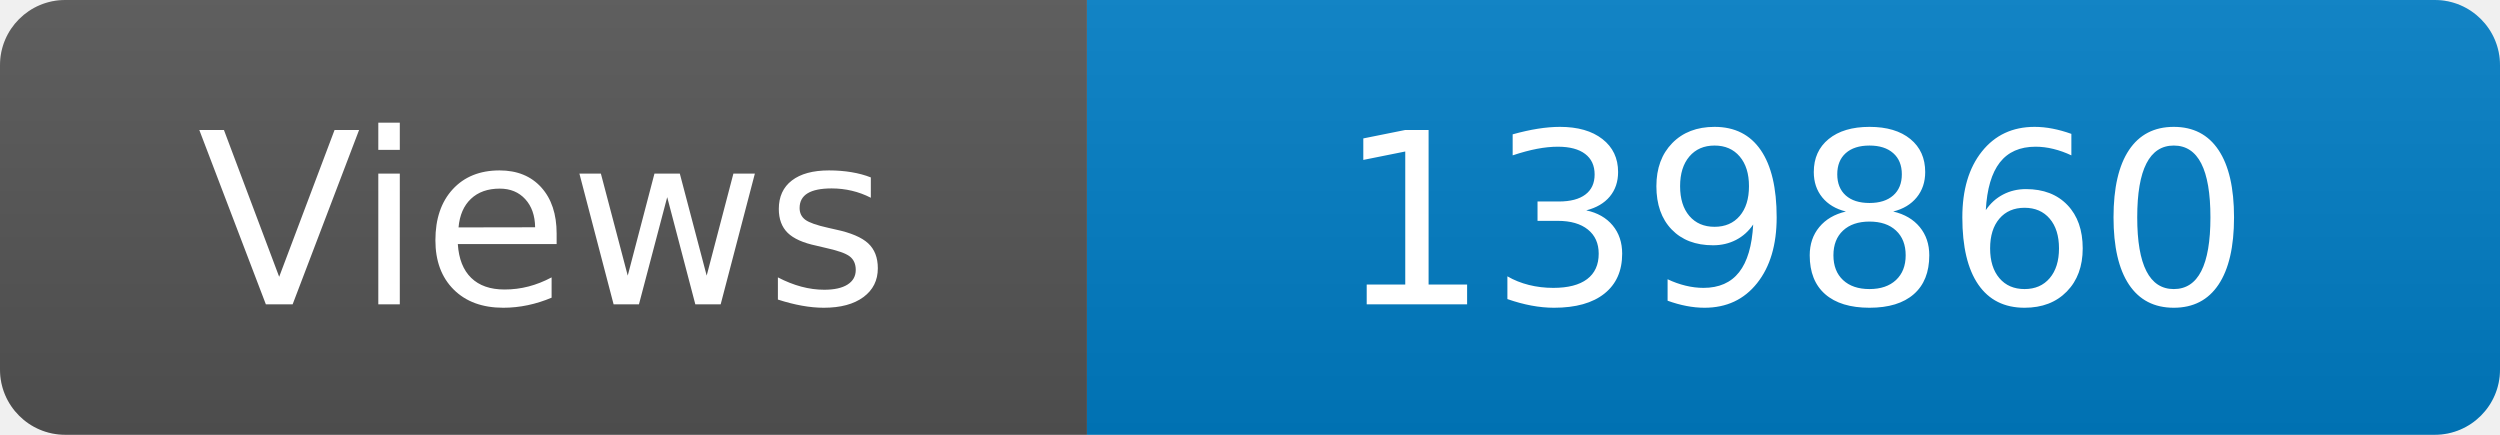
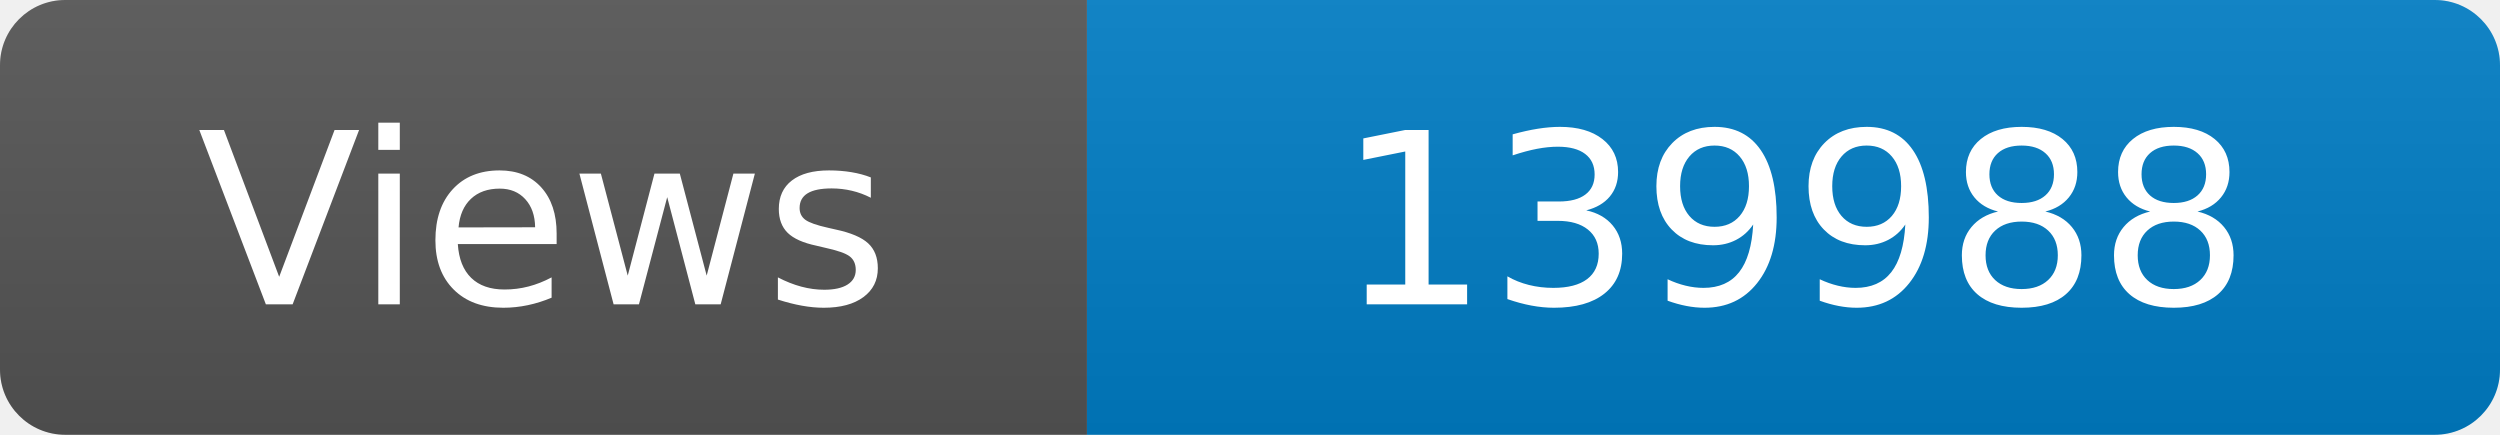
<svg xmlns="http://www.w3.org/2000/svg" width="115" height="20" role="img" aria-label="Maintained?: yes">
  <linearGradient id="s" x2="0" y2="100%">
    <stop offset="0" stop-color="#bbb" stop-opacity=".1" />
    <stop offset="1" stop-opacity=".1" />
  </linearGradient>
  <clipPath id="r">
    <rect width="115" height="20" rx="3" fill="#fff" />
  </clipPath>
  <g clip-path="url(#r)">
    <rect width="50" height="20" fill="#555" />
    <rect x="50" width="160" height="20" fill="#007ec6" />
    <rect width="115" height="20" fill="url(#s)" />
  </g>
  <g fill="#fff" text-anchor="middle" font-family="Verdana,Geneva,DejaVu Sans,sans-serif" font-size="110">
    <text x="250" y="140" transform="scale(.1)" fill="#fff">Views</text>
-     <text x="825" y="140" transform="scale(.1)" fill="#fff">139860</text>
+     <text x="825" y="140" transform="scale(.1)" fill="#fff">139988</text>
  </g>
</svg>
